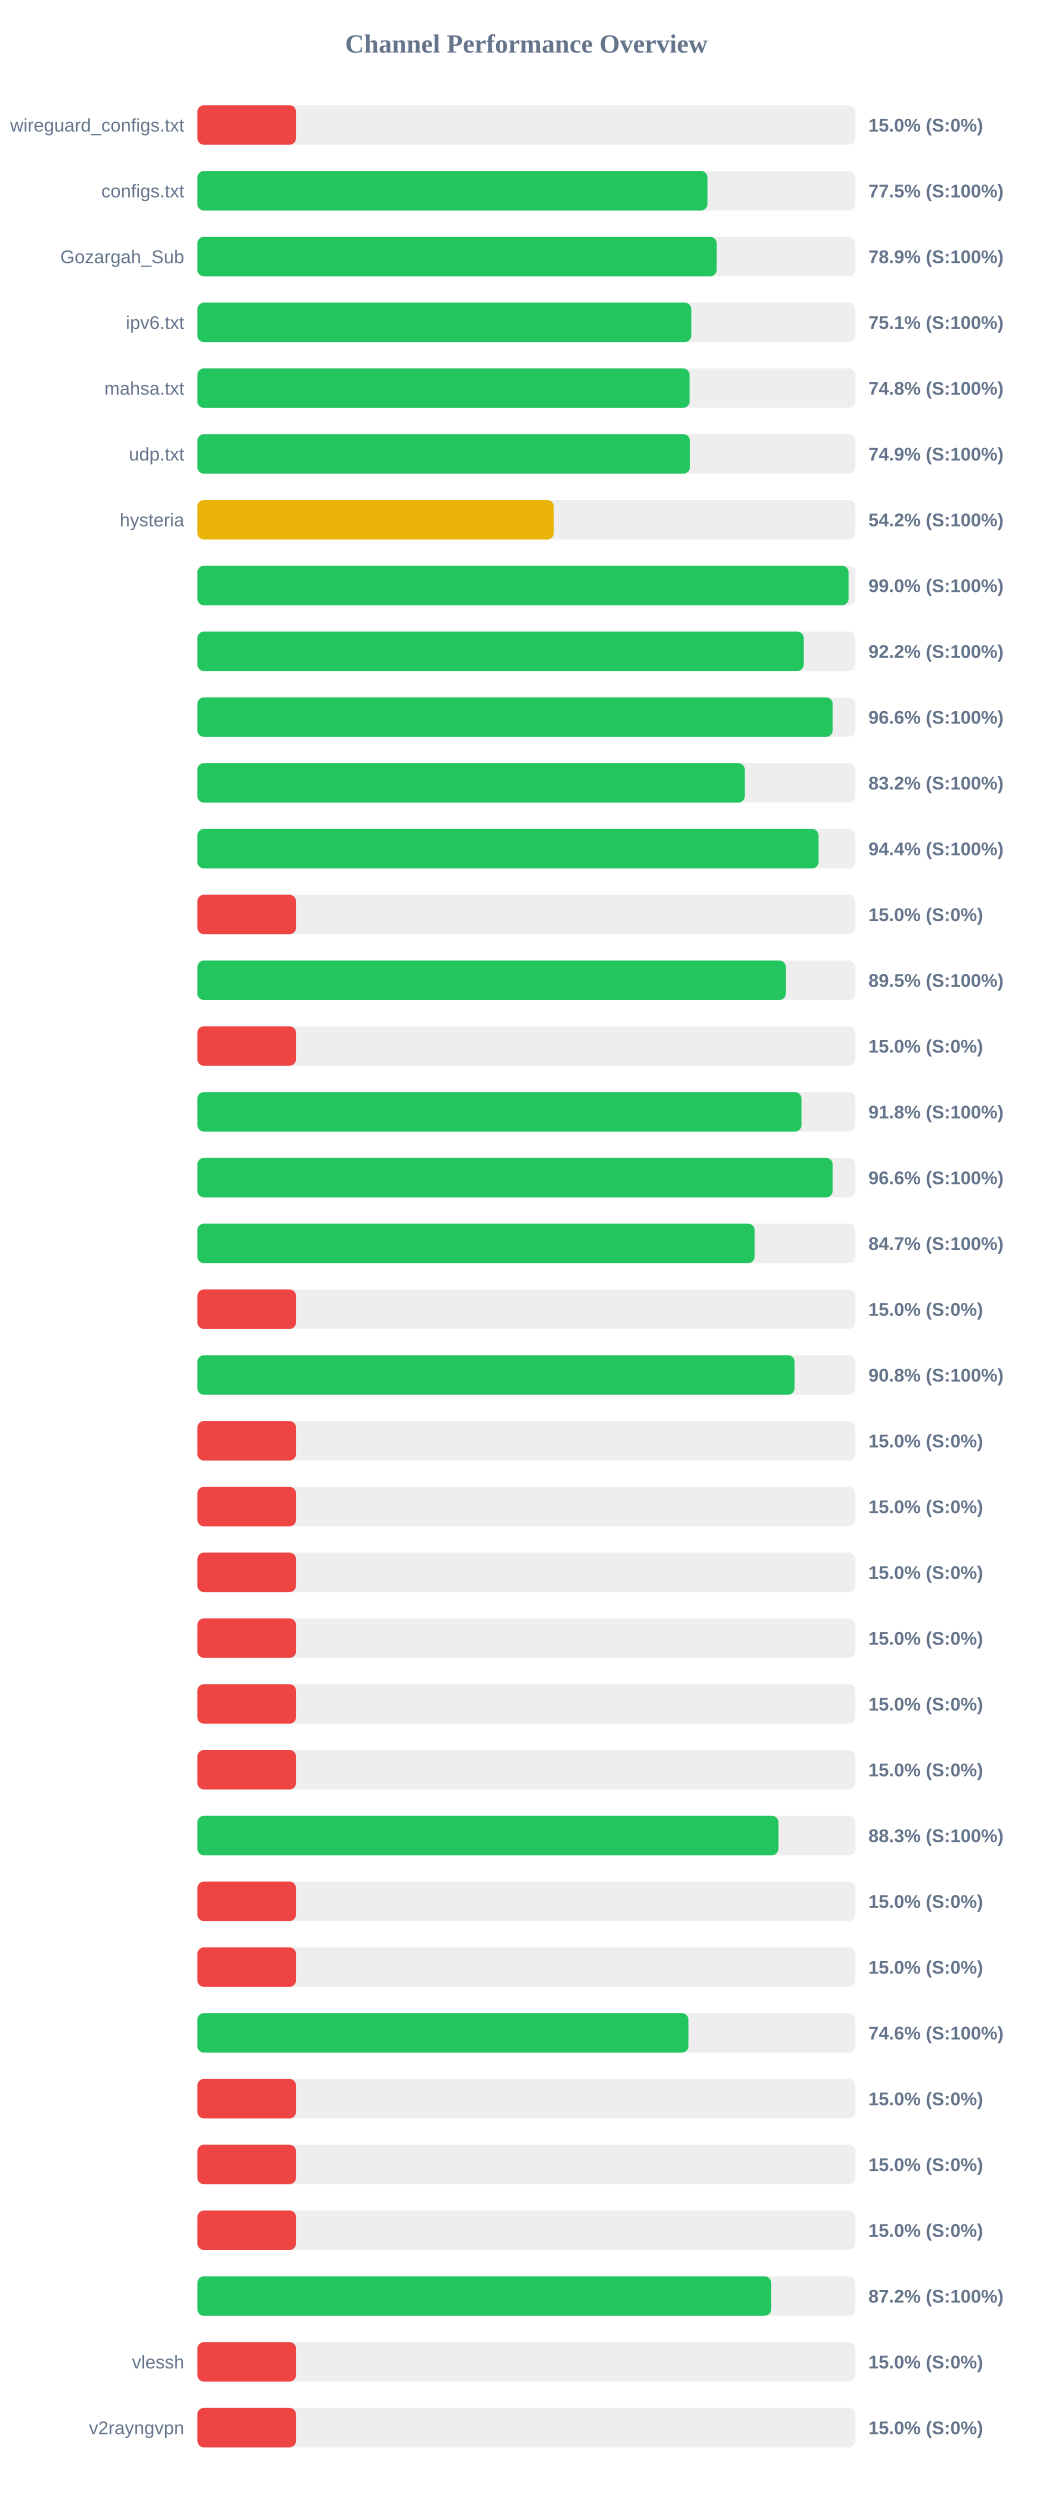
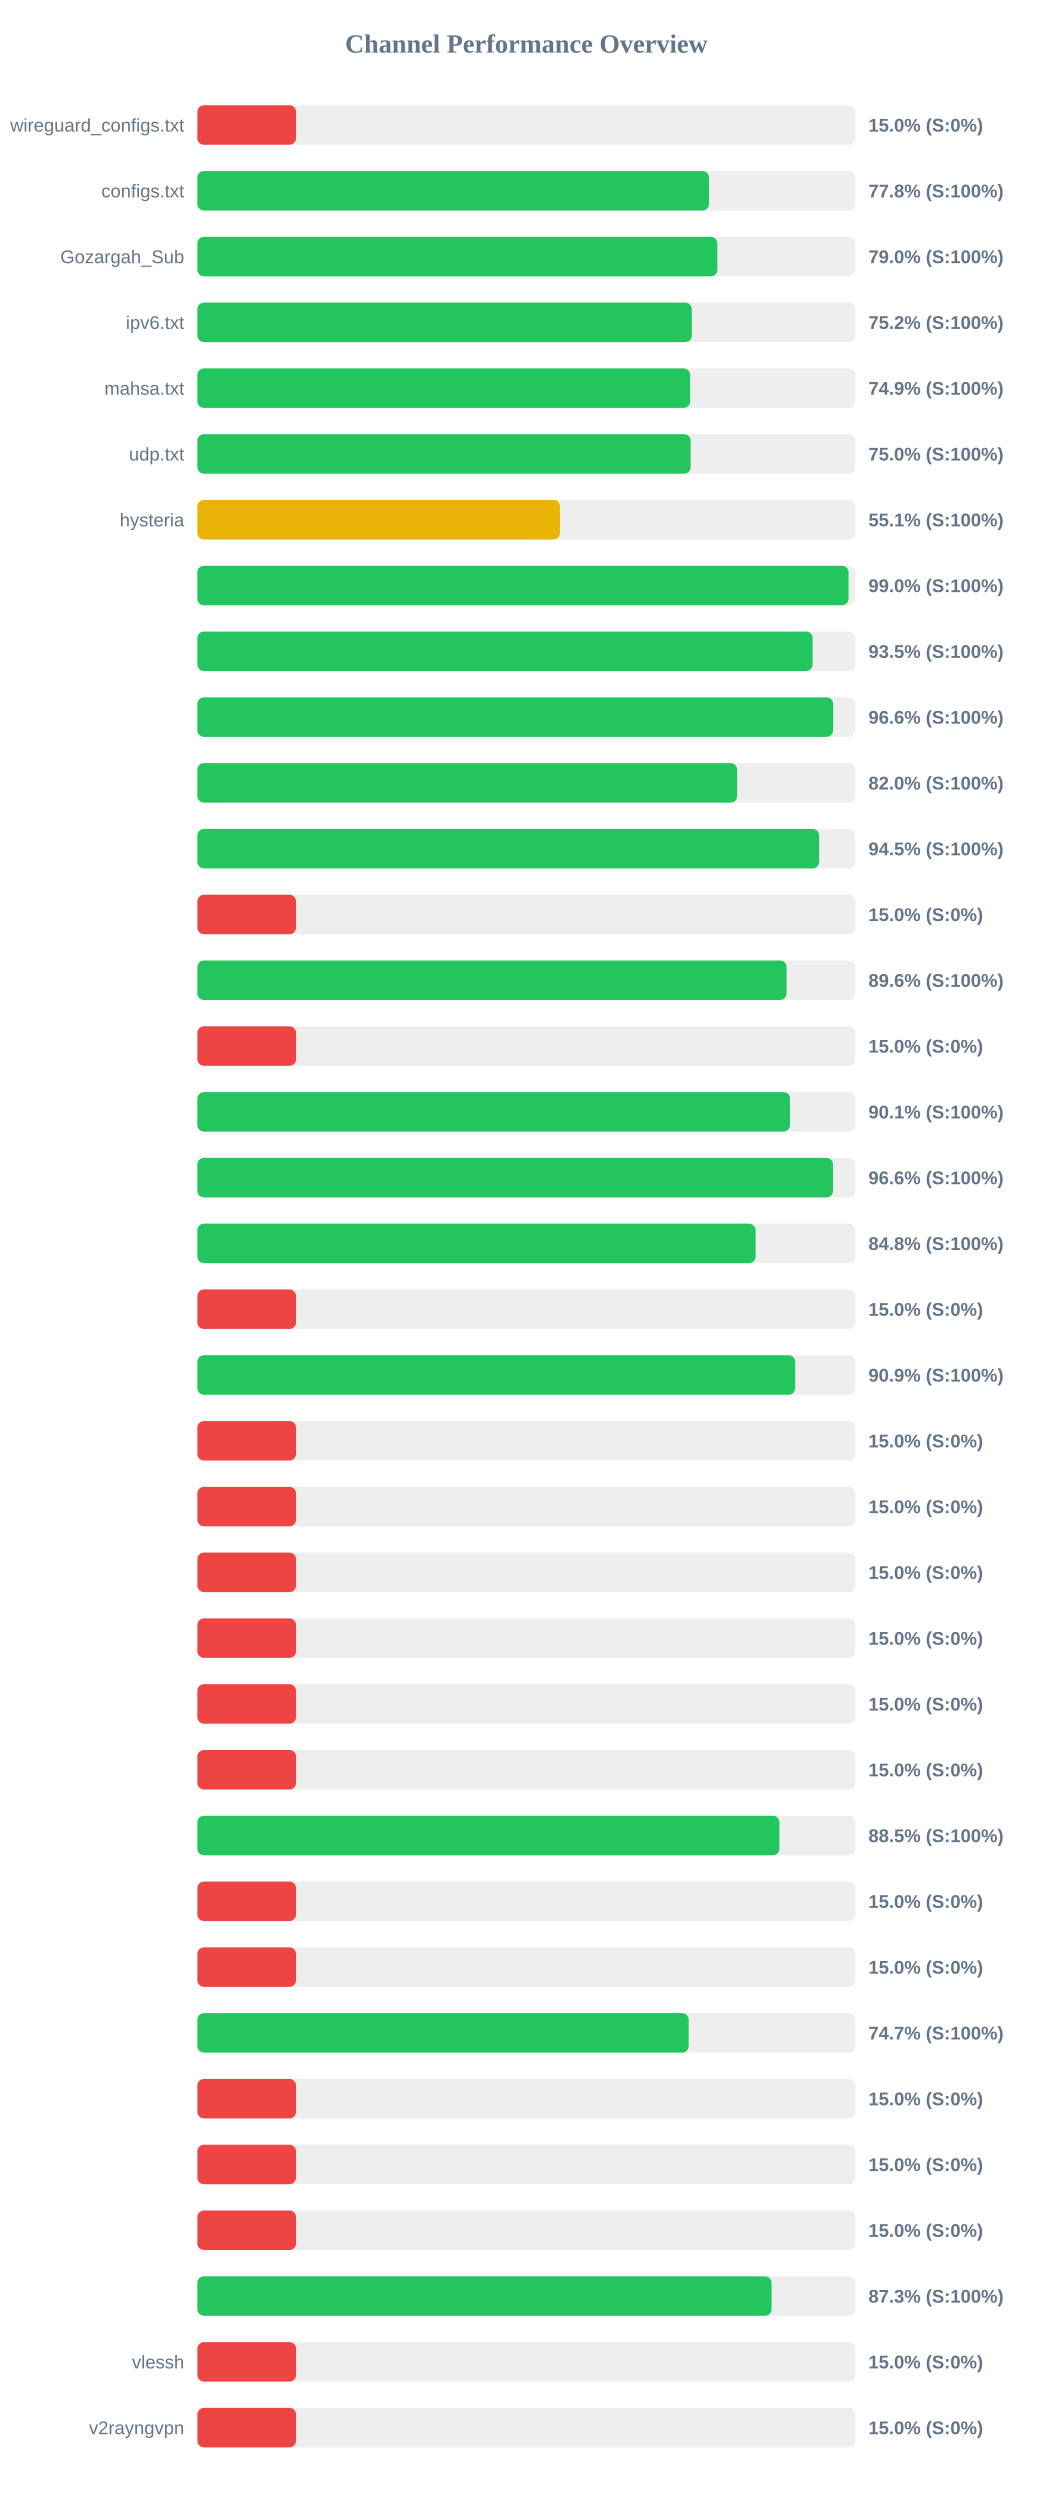
<svg xmlns="http://www.w3.org/2000/svg" width="800" height="1900" version="1.1">
  <style>
        .row { font: 14px Arial; fill: #64748b; }
        .score { font: bold 14px Arial; fill: #64748b; }
    </style>
  <text x="400" y="40" text-anchor="middle" font-size="20px" font-weight="bold" fill="#64748b">Channel Performance Overview</text>
  <rect x="150" y="80" width="500" height="30" fill="#eee" rx="5" />
  <rect x="150" y="80" width="75.0" height="30" fill="#ef4444" rx="5" />
  <text x="140" y="100" text-anchor="end" class="row">wireguard_configs.txt</text>
  <text x="660" y="100" text-anchor="start" class="score">15.0% (S:0%)</text>
  <rect x="150" y="130" width="500" height="30" fill="#eee" rx="5" />
-   <rect x="150" y="130" width="387.7" height="30" fill="#22c55e" rx="5" />
+   <rect x="150" y="130" width="388.85" height="30" fill="#22c55e" rx="5" />
  <text x="140" y="150" text-anchor="end" class="row">configs.txt</text>
-   <text x="660" y="150" text-anchor="start" class="score">77.5% (S:100%)</text>
+   <text x="660" y="150" text-anchor="start" class="score">77.8% (S:100%)</text>
  <rect x="150" y="180" width="500" height="30" fill="#eee" rx="5" />
-   <rect x="150" y="180" width="394.7" height="30" fill="#22c55e" rx="5" />
+   <rect x="150" y="180" width="395.2" height="30" fill="#22c55e" rx="5" />
  <text x="140" y="200" text-anchor="end" class="row">Gozargah_Sub</text>
-   <text x="660" y="200" text-anchor="start" class="score">78.9% (S:100%)</text>
+   <text x="660" y="200" text-anchor="start" class="score">79.0% (S:100%)</text>
  <rect x="150" y="230" width="500" height="30" fill="#eee" rx="5" />
-   <rect x="150" y="230" width="375.4" height="30" fill="#22c55e" rx="5" />
+   <rect x="150" y="230" width="375.8" height="30" fill="#22c55e" rx="5" />
  <text x="140" y="250" text-anchor="end" class="row">ipv6.txt</text>
-   <text x="660" y="250" text-anchor="start" class="score">75.1% (S:100%)</text>
+   <text x="660" y="250" text-anchor="start" class="score">75.2% (S:100%)</text>
  <rect x="150" y="280" width="500" height="30" fill="#eee" rx="5" />
-   <rect x="150" y="280" width="374.1" height="30" fill="#22c55e" rx="5" />
+   <rect x="150" y="280" width="374.5" height="30" fill="#22c55e" rx="5" />
  <text x="140" y="300" text-anchor="end" class="row">mahsa.txt</text>
-   <text x="660" y="300" text-anchor="start" class="score">74.8% (S:100%)</text>
+   <text x="660" y="300" text-anchor="start" class="score">74.9% (S:100%)</text>
  <rect x="150" y="330" width="500" height="30" fill="#eee" rx="5" />
-   <rect x="150" y="330" width="374.35" height="30" fill="#22c55e" rx="5" />
+   <rect x="150" y="330" width="374.9" height="30" fill="#22c55e" rx="5" />
  <text x="140" y="350" text-anchor="end" class="row">udp.txt</text>
-   <text x="660" y="350" text-anchor="start" class="score">74.9% (S:100%)</text>
+   <text x="660" y="350" text-anchor="start" class="score">75.0% (S:100%)</text>
  <rect x="150" y="380" width="500" height="30" fill="#eee" rx="5" />
-   <rect x="150" y="380" width="270.9" height="30" fill="#eab308" rx="5" />
+   <rect x="150" y="380" width="275.6" height="30" fill="#eab308" rx="5" />
  <text x="140" y="400" text-anchor="end" class="row">hysteria</text>
-   <text x="660" y="400" text-anchor="start" class="score">54.2% (S:100%)</text>
+   <text x="660" y="400" text-anchor="start" class="score">55.1% (S:100%)</text>
  <rect x="150" y="430" width="500" height="30" fill="#eee" rx="5" />
-   <rect x="150" y="430" width="494.95" height="30" fill="#22c55e" rx="5" />
+   <rect x="150" y="430" width="494.9" height="30" fill="#22c55e" rx="5" />
  <text x="140" y="450" text-anchor="end" class="row" />
  <text x="660" y="450" text-anchor="start" class="score">99.0% (S:100%)</text>
  <rect x="150" y="480" width="500" height="30" fill="#eee" rx="5" />
-   <rect x="150" y="480" width="460.85" height="30" fill="#22c55e" rx="5" />
+   <rect x="150" y="480" width="467.6" height="30" fill="#22c55e" rx="5" />
  <text x="140" y="500" text-anchor="end" class="row" />
-   <text x="660" y="500" text-anchor="start" class="score">92.2% (S:100%)</text>
+   <text x="660" y="500" text-anchor="start" class="score">93.5% (S:100%)</text>
  <rect x="150" y="530" width="500" height="30" fill="#eee" rx="5" />
-   <rect x="150" y="530" width="482.85" height="30" fill="#22c55e" rx="5" />
+   <rect x="150" y="530" width="483.2" height="30" fill="#22c55e" rx="5" />
  <text x="140" y="550" text-anchor="end" class="row" />
  <text x="660" y="550" text-anchor="start" class="score">96.6% (S:100%)</text>
  <rect x="150" y="580" width="500" height="30" fill="#eee" rx="5" />
-   <rect x="150" y="580" width="416.05" height="30" fill="#22c55e" rx="5" />
+   <rect x="150" y="580" width="410.25" height="30" fill="#22c55e" rx="5" />
  <text x="140" y="600" text-anchor="end" class="row" />
-   <text x="660" y="600" text-anchor="start" class="score">83.2% (S:100%)</text>
+   <text x="660" y="600" text-anchor="start" class="score">82.0% (S:100%)</text>
  <rect x="150" y="630" width="500" height="30" fill="#eee" rx="5" />
-   <rect x="150" y="630" width="472.1" height="30" fill="#22c55e" rx="5" />
+   <rect x="150" y="630" width="472.55" height="30" fill="#22c55e" rx="5" />
  <text x="140" y="650" text-anchor="end" class="row" />
-   <text x="660" y="650" text-anchor="start" class="score">94.4% (S:100%)</text>
+   <text x="660" y="650" text-anchor="start" class="score">94.5% (S:100%)</text>
  <rect x="150" y="680" width="500" height="30" fill="#eee" rx="5" />
  <rect x="150" y="680" width="75.0" height="30" fill="#ef4444" rx="5" />
  <text x="140" y="700" text-anchor="end" class="row" />
  <text x="660" y="700" text-anchor="start" class="score">15.0% (S:0%)</text>
  <rect x="150" y="730" width="500" height="30" fill="#eee" rx="5" />
-   <rect x="150" y="730" width="447.25" height="30" fill="#22c55e" rx="5" />
+   <rect x="150" y="730" width="447.8" height="30" fill="#22c55e" rx="5" />
  <text x="140" y="750" text-anchor="end" class="row" />
-   <text x="660" y="750" text-anchor="start" class="score">89.5% (S:100%)</text>
+   <text x="660" y="750" text-anchor="start" class="score">89.6% (S:100%)</text>
  <rect x="150" y="780" width="500" height="30" fill="#eee" rx="5" />
  <rect x="150" y="780" width="75.0" height="30" fill="#ef4444" rx="5" />
  <text x="140" y="800" text-anchor="end" class="row" />
  <text x="660" y="800" text-anchor="start" class="score">15.0% (S:0%)</text>
  <rect x="150" y="830" width="500" height="30" fill="#eee" rx="5" />
-   <rect x="150" y="830" width="459.15" height="30" fill="#22c55e" rx="5" />
+   <rect x="150" y="830" width="450.4" height="30" fill="#22c55e" rx="5" />
  <text x="140" y="850" text-anchor="end" class="row" />
-   <text x="660" y="850" text-anchor="start" class="score">91.8% (S:100%)</text>
+   <text x="660" y="850" text-anchor="start" class="score">90.1% (S:100%)</text>
  <rect x="150" y="880" width="500" height="30" fill="#eee" rx="5" />
-   <rect x="150" y="880" width="482.85" height="30" fill="#22c55e" rx="5" />
+   <rect x="150" y="880" width="483.1" height="30" fill="#22c55e" rx="5" />
  <text x="140" y="900" text-anchor="end" class="row" />
  <text x="660" y="900" text-anchor="start" class="score">96.6% (S:100%)</text>
  <rect x="150" y="930" width="500" height="30" fill="#eee" rx="5" />
-   <rect x="150" y="930" width="423.55" height="30" fill="#22c55e" rx="5" />
+   <rect x="150" y="930" width="424.25" height="30" fill="#22c55e" rx="5" />
  <text x="140" y="950" text-anchor="end" class="row" />
-   <text x="660" y="950" text-anchor="start" class="score">84.7% (S:100%)</text>
+   <text x="660" y="950" text-anchor="start" class="score">84.8% (S:100%)</text>
  <rect x="150" y="980" width="500" height="30" fill="#eee" rx="5" />
  <rect x="150" y="980" width="75.0" height="30" fill="#ef4444" rx="5" />
  <text x="140" y="1000" text-anchor="end" class="row" />
  <text x="660" y="1000" text-anchor="start" class="score">15.0% (S:0%)</text>
  <rect x="150" y="1030" width="500" height="30" fill="#eee" rx="5" />
-   <rect x="150" y="1030" width="453.9" height="30" fill="#22c55e" rx="5" />
+   <rect x="150" y="1030" width="454.35" height="30" fill="#22c55e" rx="5" />
  <text x="140" y="1050" text-anchor="end" class="row" />
-   <text x="660" y="1050" text-anchor="start" class="score">90.8% (S:100%)</text>
+   <text x="660" y="1050" text-anchor="start" class="score">90.9% (S:100%)</text>
  <rect x="150" y="1080" width="500" height="30" fill="#eee" rx="5" />
  <rect x="150" y="1080" width="75.0" height="30" fill="#ef4444" rx="5" />
  <text x="140" y="1100" text-anchor="end" class="row" />
  <text x="660" y="1100" text-anchor="start" class="score">15.0% (S:0%)</text>
  <rect x="150" y="1130" width="500" height="30" fill="#eee" rx="5" />
  <rect x="150" y="1130" width="75.0" height="30" fill="#ef4444" rx="5" />
  <text x="140" y="1150" text-anchor="end" class="row" />
  <text x="660" y="1150" text-anchor="start" class="score">15.0% (S:0%)</text>
  <rect x="150" y="1180" width="500" height="30" fill="#eee" rx="5" />
  <rect x="150" y="1180" width="75.0" height="30" fill="#ef4444" rx="5" />
  <text x="140" y="1200" text-anchor="end" class="row" />
  <text x="660" y="1200" text-anchor="start" class="score">15.0% (S:0%)</text>
  <rect x="150" y="1230" width="500" height="30" fill="#eee" rx="5" />
  <rect x="150" y="1230" width="75.0" height="30" fill="#ef4444" rx="5" />
  <text x="140" y="1250" text-anchor="end" class="row" />
  <text x="660" y="1250" text-anchor="start" class="score">15.0% (S:0%)</text>
  <rect x="150" y="1280" width="500" height="30" fill="#eee" rx="5" />
  <rect x="150" y="1280" width="75.0" height="30" fill="#ef4444" rx="5" />
  <text x="140" y="1300" text-anchor="end" class="row" />
  <text x="660" y="1300" text-anchor="start" class="score">15.0% (S:0%)</text>
  <rect x="150" y="1330" width="500" height="30" fill="#eee" rx="5" />
  <rect x="150" y="1330" width="75.0" height="30" fill="#ef4444" rx="5" />
  <text x="140" y="1350" text-anchor="end" class="row" />
  <text x="660" y="1350" text-anchor="start" class="score">15.0% (S:0%)</text>
  <rect x="150" y="1380" width="500" height="30" fill="#eee" rx="5" />
-   <rect x="150" y="1380" width="441.6" height="30" fill="#22c55e" rx="5" />
+   <rect x="150" y="1380" width="442.35" height="30" fill="#22c55e" rx="5" />
  <text x="140" y="1400" text-anchor="end" class="row" />
-   <text x="660" y="1400" text-anchor="start" class="score">88.3% (S:100%)</text>
+   <text x="660" y="1400" text-anchor="start" class="score">88.5% (S:100%)</text>
  <rect x="150" y="1430" width="500" height="30" fill="#eee" rx="5" />
  <rect x="150" y="1430" width="75.0" height="30" fill="#ef4444" rx="5" />
  <text x="140" y="1450" text-anchor="end" class="row" />
  <text x="660" y="1450" text-anchor="start" class="score">15.0% (S:0%)</text>
  <rect x="150" y="1480" width="500" height="30" fill="#eee" rx="5" />
  <rect x="150" y="1480" width="75.0" height="30" fill="#ef4444" rx="5" />
  <text x="140" y="1500" text-anchor="end" class="row" />
  <text x="660" y="1500" text-anchor="start" class="score">15.0% (S:0%)</text>
  <rect x="150" y="1530" width="500" height="30" fill="#eee" rx="5" />
-   <rect x="150" y="1530" width="373.2" height="30" fill="#22c55e" rx="5" />
+   <rect x="150" y="1530" width="373.4" height="30" fill="#22c55e" rx="5" />
  <text x="140" y="1550" text-anchor="end" class="row" />
-   <text x="660" y="1550" text-anchor="start" class="score">74.6% (S:100%)</text>
+   <text x="660" y="1550" text-anchor="start" class="score">74.7% (S:100%)</text>
  <rect x="150" y="1580" width="500" height="30" fill="#eee" rx="5" />
  <rect x="150" y="1580" width="75.0" height="30" fill="#ef4444" rx="5" />
  <text x="140" y="1600" text-anchor="end" class="row" />
  <text x="660" y="1600" text-anchor="start" class="score">15.0% (S:0%)</text>
  <rect x="150" y="1630" width="500" height="30" fill="#eee" rx="5" />
  <rect x="150" y="1630" width="75.0" height="30" fill="#ef4444" rx="5" />
  <text x="140" y="1650" text-anchor="end" class="row" />
  <text x="660" y="1650" text-anchor="start" class="score">15.0% (S:0%)</text>
  <rect x="150" y="1680" width="500" height="30" fill="#eee" rx="5" />
  <rect x="150" y="1680" width="75.0" height="30" fill="#ef4444" rx="5" />
  <text x="140" y="1700" text-anchor="end" class="row" />
  <text x="660" y="1700" text-anchor="start" class="score">15.0% (S:0%)</text>
  <rect x="150" y="1730" width="500" height="30" fill="#eee" rx="5" />
-   <rect x="150" y="1730" width="436.05" height="30" fill="#22c55e" rx="5" />
+   <rect x="150" y="1730" width="436.4" height="30" fill="#22c55e" rx="5" />
  <text x="140" y="1750" text-anchor="end" class="row" />
-   <text x="660" y="1750" text-anchor="start" class="score">87.2% (S:100%)</text>
+   <text x="660" y="1750" text-anchor="start" class="score">87.3% (S:100%)</text>
  <rect x="150" y="1780" width="500" height="30" fill="#eee" rx="5" />
  <rect x="150" y="1780" width="75.0" height="30" fill="#ef4444" rx="5" />
  <text x="140" y="1800" text-anchor="end" class="row">vlessh</text>
  <text x="660" y="1800" text-anchor="start" class="score">15.0% (S:0%)</text>
  <rect x="150" y="1830" width="500" height="30" fill="#eee" rx="5" />
  <rect x="150" y="1830" width="75.0" height="30" fill="#ef4444" rx="5" />
  <text x="140" y="1850" text-anchor="end" class="row">v2rayngvpn</text>
  <text x="660" y="1850" text-anchor="start" class="score">15.0% (S:0%)</text>
</svg>
